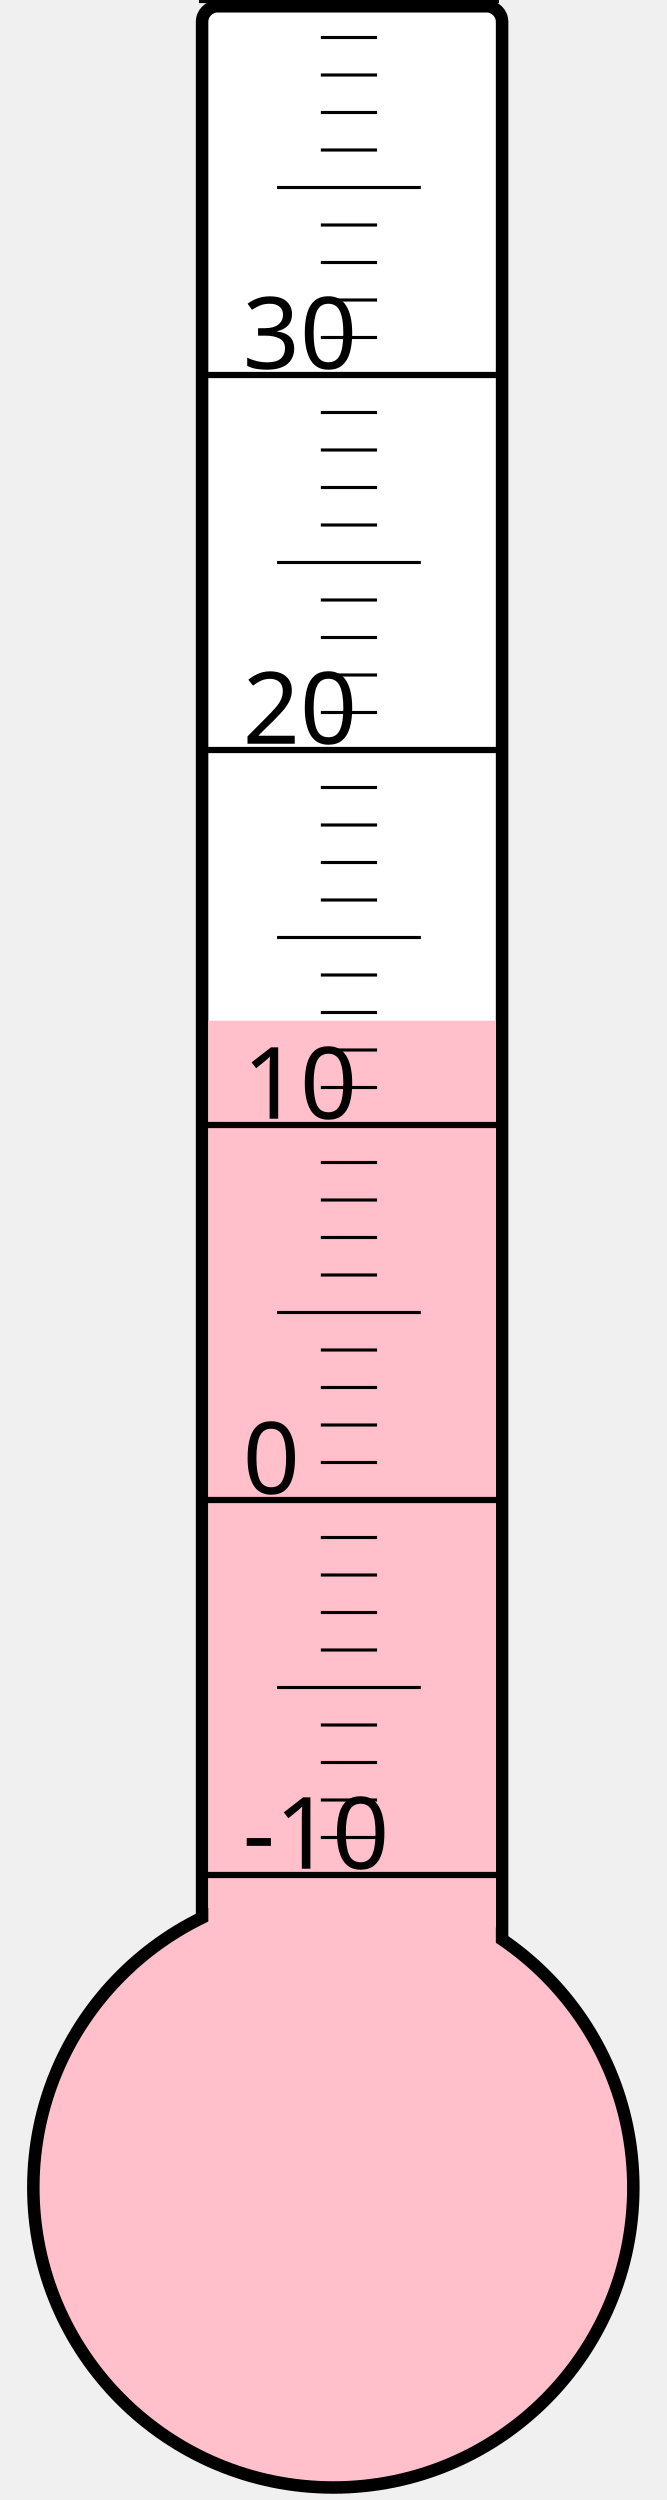
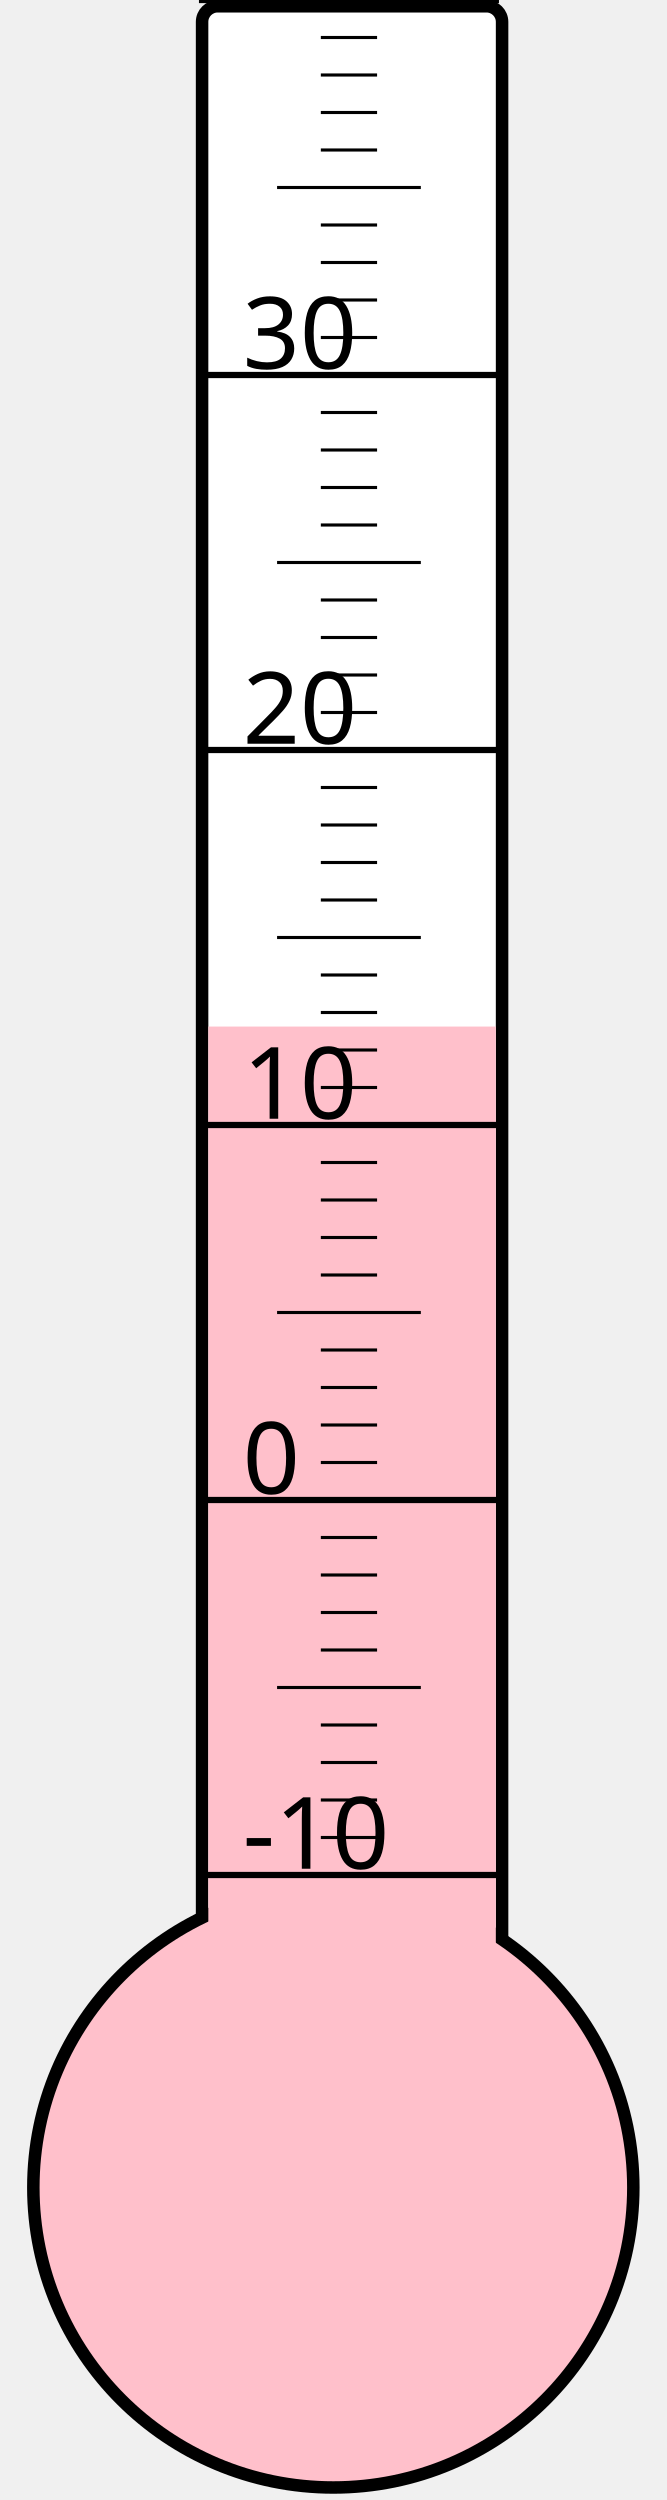
<svg xmlns="http://www.w3.org/2000/svg" width="40px" height="150px" viewBox="0 0 200 800">
  <rect width="200" height="800" x="0" y="0" style="fill: #ffffeb; fill-opacity: 0;" />
  <rect width="96" height="680" x="58" y="2" rx="5" ry="5" style="fill: white; fill-opacity: 1; stroke: black; stroke-width: 4;" />
  <circle cx="100" cy="700" r="96" style="fill: pink; stroke: black; stroke-width: 4;" />
-   <rect width="92" height="373.375" x="60" y="326.625" style="fill: pink; fill-opacity: 1; stroke-width: 0;" />
+   <rect width="92" height="371.5" x="60" y="328.5" style="fill: pink; fill-opacity: 1; stroke-width: 0;" />
  <text x="71" y="598" style="font-family: sans-serif; font-size: 24pt;">-10</text>
  <text x="71" y="478" style="font-family: sans-serif; font-size: 24pt;">0</text>
  <text x="71" y="358" style="font-family: sans-serif; font-size: 24pt;">10</text>
  <text x="71" y="238" style="font-family: sans-serif; font-size: 24pt;">20</text>
  <text x="71" y="118" style="font-family: sans-serif; font-size: 24pt;">30</text>
  <g style="stroke: black;">
    <line x1="57" y1="600" x2="153" y2="600" style="stroke-width: 2;" />
    <line x1="96" y1="588" x2="114" y2="588" style="stroke-width: 1;" />
    <line x1="96" y1="576" x2="114" y2="576" style="stroke-width: 1;" />
    <line x1="96" y1="564" x2="114" y2="564" style="stroke-width: 1;" />
    <line x1="96" y1="552" x2="114" y2="552" style="stroke-width: 1;" />
    <line x1="82" y1="540" x2="128" y2="540" style="stroke-width: 1;" />
    <line x1="96" y1="528" x2="114" y2="528" style="stroke-width: 1;" />
    <line x1="96" y1="516" x2="114" y2="516" style="stroke-width: 1;" />
    <line x1="96" y1="504" x2="114" y2="504" style="stroke-width: 1;" />
    <line x1="96" y1="492" x2="114" y2="492" style="stroke-width: 1;" />
    <line x1="57" y1="480" x2="153" y2="480" style="stroke-width: 2;" />
    <line x1="96" y1="468" x2="114" y2="468" style="stroke-width: 1;" />
    <line x1="96" y1="456" x2="114" y2="456" style="stroke-width: 1;" />
    <line x1="96" y1="444" x2="114" y2="444" style="stroke-width: 1;" />
    <line x1="96" y1="432" x2="114" y2="432" style="stroke-width: 1;" />
    <line x1="82" y1="420" x2="128" y2="420" style="stroke-width: 1;" />
    <line x1="96" y1="408" x2="114" y2="408" style="stroke-width: 1;" />
    <line x1="96" y1="396" x2="114" y2="396" style="stroke-width: 1;" />
    <line x1="96" y1="384" x2="114" y2="384" style="stroke-width: 1;" />
    <line x1="96" y1="372" x2="114" y2="372" style="stroke-width: 1;" />
    <line x1="57" y1="360" x2="153" y2="360" style="stroke-width: 2;" />
    <line x1="96" y1="348" x2="114" y2="348" style="stroke-width: 1;" />
    <line x1="96" y1="336" x2="114" y2="336" style="stroke-width: 1;" />
    <line x1="96" y1="324" x2="114" y2="324" style="stroke-width: 1;" />
    <line x1="96" y1="312" x2="114" y2="312" style="stroke-width: 1;" />
    <line x1="82" y1="300" x2="128" y2="300" style="stroke-width: 1;" />
    <line x1="96" y1="288" x2="114" y2="288" style="stroke-width: 1;" />
    <line x1="96" y1="276" x2="114" y2="276" style="stroke-width: 1;" />
    <line x1="96" y1="264" x2="114" y2="264" style="stroke-width: 1;" />
    <line x1="96" y1="252" x2="114" y2="252" style="stroke-width: 1;" />
    <line x1="57" y1="240" x2="153" y2="240" style="stroke-width: 2;" />
    <line x1="96" y1="228" x2="114" y2="228" style="stroke-width: 1;" />
    <line x1="96" y1="216" x2="114" y2="216" style="stroke-width: 1;" />
    <line x1="96" y1="204" x2="114" y2="204" style="stroke-width: 1;" />
    <line x1="96" y1="192" x2="114" y2="192" style="stroke-width: 1;" />
    <line x1="82" y1="180" x2="128" y2="180" style="stroke-width: 1;" />
    <line x1="96" y1="168" x2="114" y2="168" style="stroke-width: 1;" />
    <line x1="96" y1="156" x2="114" y2="156" style="stroke-width: 1;" />
    <line x1="96" y1="144" x2="114" y2="144" style="stroke-width: 1;" />
    <line x1="96" y1="132" x2="114" y2="132" style="stroke-width: 1;" />
    <line x1="57" y1="120" x2="153" y2="120" style="stroke-width: 2;" />
    <line x1="96" y1="108" x2="114" y2="108" style="stroke-width: 1;" />
    <line x1="96" y1="96" x2="114" y2="96" style="stroke-width: 1;" />
    <line x1="96" y1="84" x2="114" y2="84" style="stroke-width: 1;" />
    <line x1="96" y1="72" x2="114" y2="72" style="stroke-width: 1;" />
    <line x1="82" y1="60" x2="128" y2="60" style="stroke-width: 1;" />
    <line x1="96" y1="48" x2="114" y2="48" style="stroke-width: 1;" />
    <line x1="96" y1="36" x2="114" y2="36" style="stroke-width: 1;" />
    <line x1="96" y1="24" x2="114" y2="24" style="stroke-width: 1;" />
    <line x1="96" y1="12" x2="114" y2="12" style="stroke-width: 1;" />
    <line x1="57" y1="0" x2="153" y2="0" style="stroke-width: 2;" />
  </g>
</svg>
